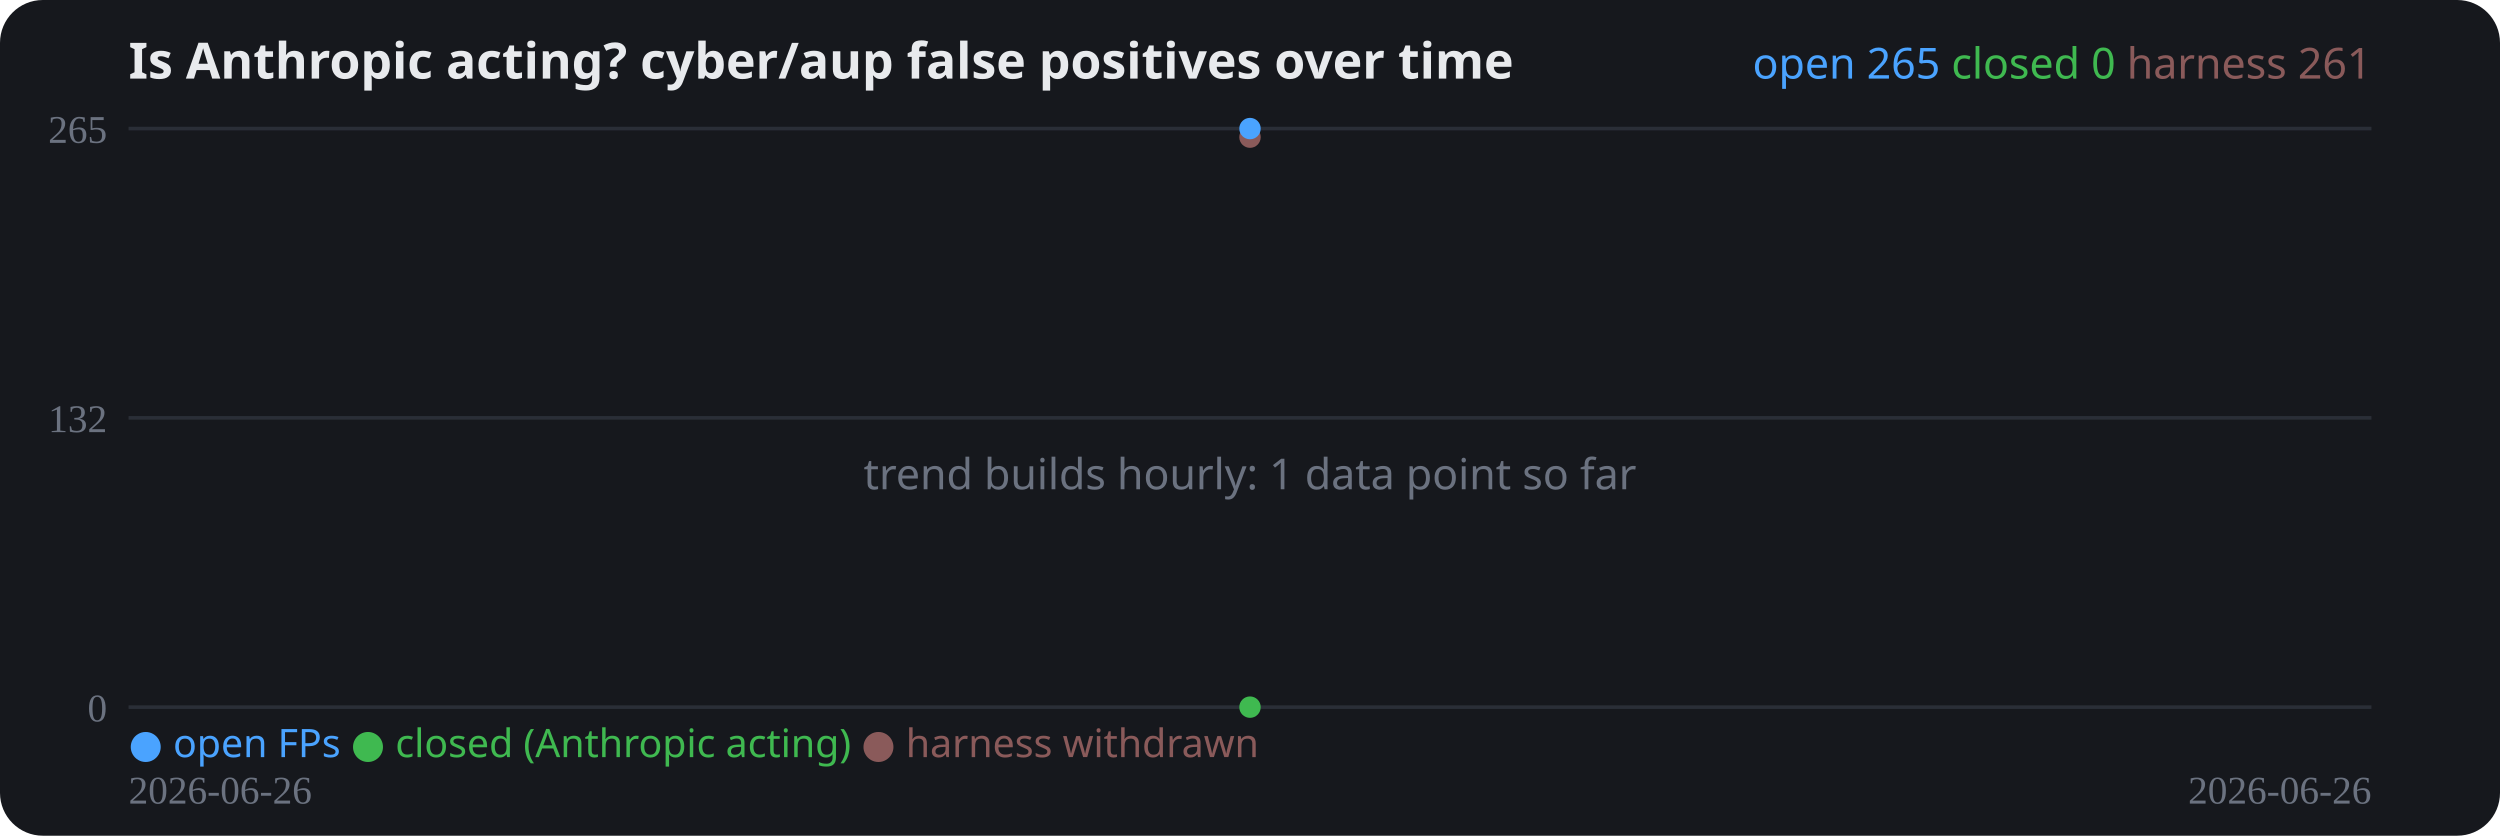
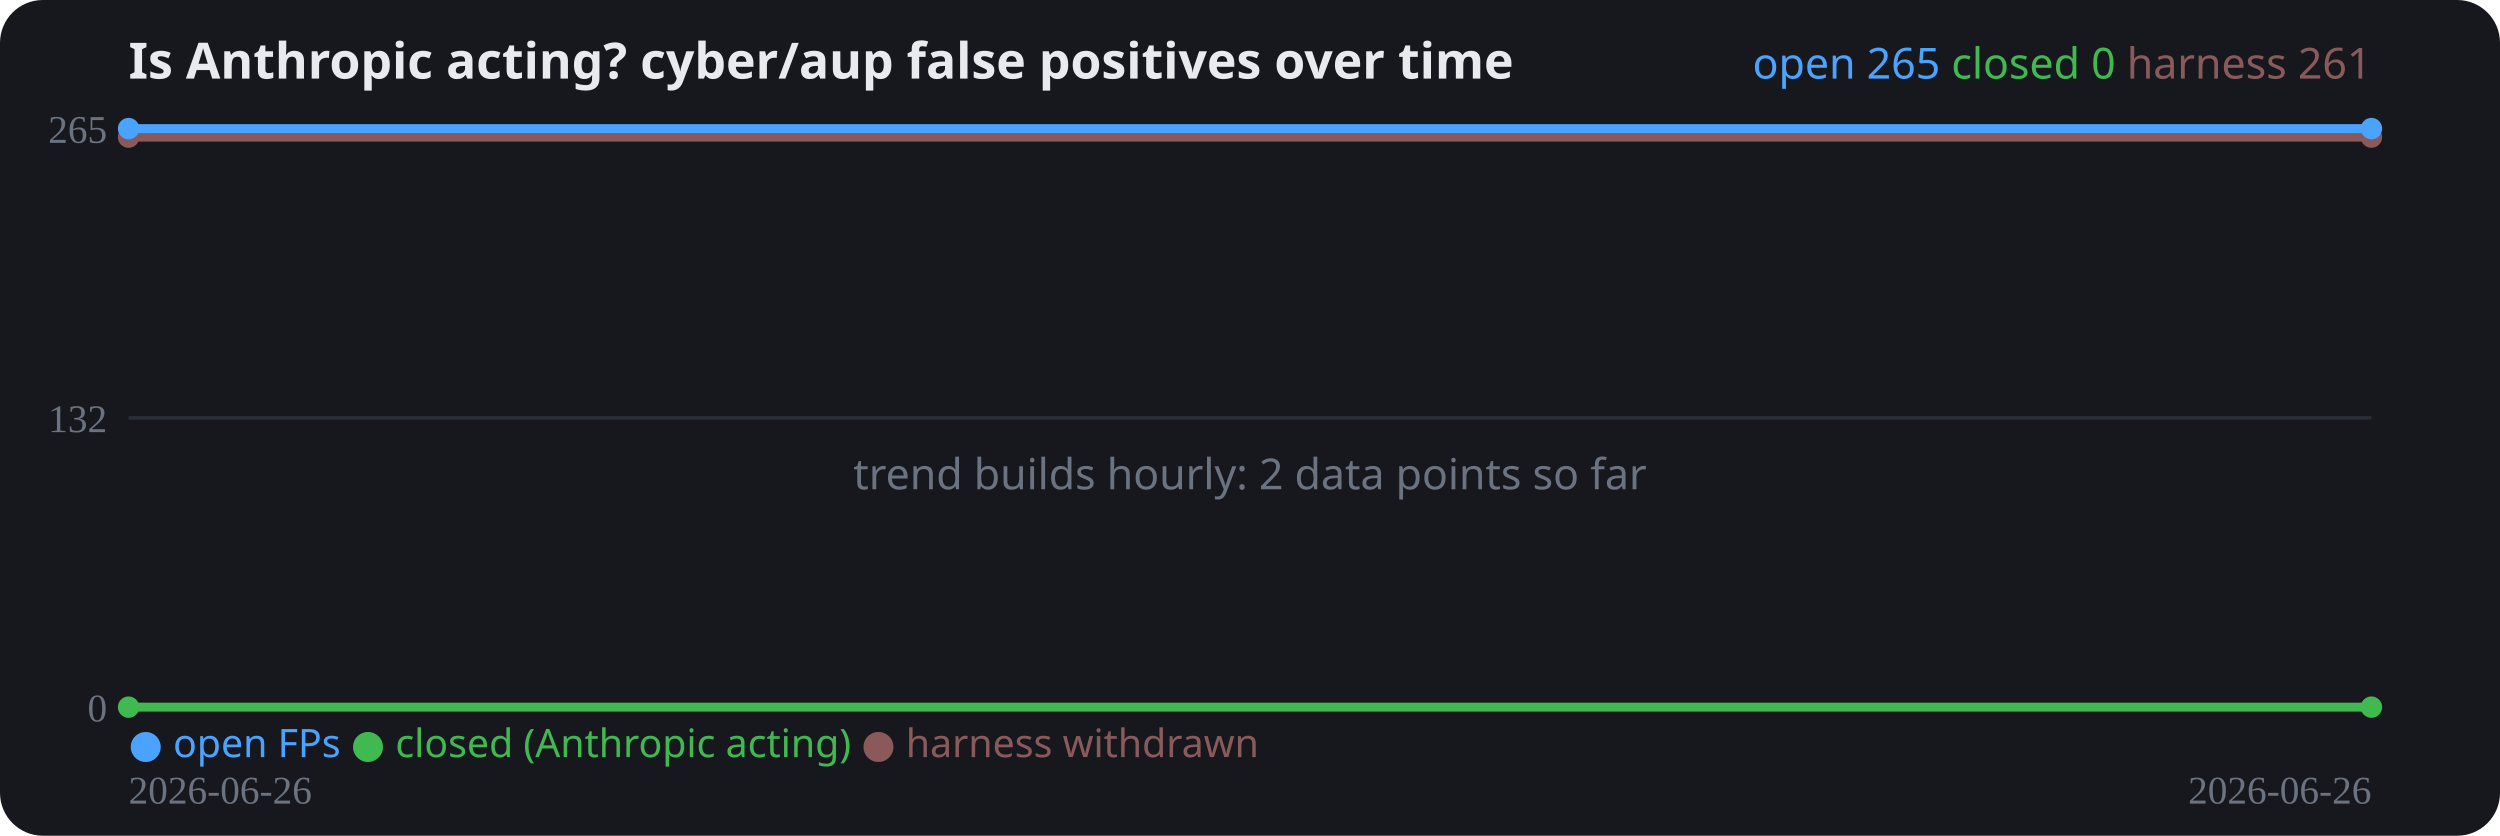
<svg xmlns="http://www.w3.org/2000/svg" width="700" height="234" viewBox="0 0 700 234" role="img">
  <rect width="700" height="234" rx="12" fill="#16181d" />
  <text x="36" y="22" fill="#e8eaed" font-family="system-ui,sans-serif" font-size="14" font-weight="700">Is Anthropic acting? cyber/aup false positives over time</text>
  <line x1="36" y1="198.0" x2="664" y2="198.0" stroke="#2a2e37" stroke-width="1" />
  <text x="30" y="202.0" fill="#6b7280" font-size="11" text-anchor="end">0</text>
  <line x1="36" y1="117.0" x2="664" y2="117.0" stroke="#2a2e37" stroke-width="1" />
  <text x="30" y="121.0" fill="#6b7280" font-size="11" text-anchor="end">132</text>
  <line x1="36" y1="36.0" x2="664" y2="36.0" stroke="#2a2e37" stroke-width="1" />
  <text x="30" y="40.0" fill="#6b7280" font-size="11" text-anchor="end">265</text>
-   <text x="350" y="137" text-anchor="middle" fill="#6b7280" font-family="system-ui,sans-serif" font-size="12">trend builds hourly: 1 data point so far</text>
-   <circle cx="350.0" cy="38.4" r="3" fill="#8a5a5a" />
-   <circle cx="350.0" cy="198.0" r="3" fill="#3fb950" />
-   <circle cx="350.0" cy="36.0" r="3" fill="#4aa3ff" />
+   <text x="350" y="137" text-anchor="middle" fill="#6b7280" font-family="system-ui,sans-serif" font-size="12">trend builds hourly: 2 data points so far</text>
+   <polyline fill="none" stroke="#8a5a5a" stroke-width="2.5" stroke-linejoin="round" points="36.0,38.4 664.0,38.4" />
+   <circle cx="36.0" cy="38.4" r="3" fill="#8a5a5a" />
+   <circle cx="664.0" cy="38.4" r="3" fill="#8a5a5a" />
+   <polyline fill="none" stroke="#3fb950" stroke-width="2.5" stroke-linejoin="round" points="36.0,198.0 664.0,198.0" />
+   <circle cx="36.0" cy="198.0" r="3" fill="#3fb950" />
+   <circle cx="664.0" cy="198.0" r="3" fill="#3fb950" />
+   <polyline fill="none" stroke="#4aa3ff" stroke-width="2.5" stroke-linejoin="round" points="36.0,36.0 664.0,36.0" />
+   <circle cx="36.0" cy="36.0" r="3" fill="#4aa3ff" />
+   <circle cx="664.0" cy="36.0" r="3" fill="#4aa3ff" />
  <text x="36" y="225" fill="#6b7280" font-size="11">2026-06-26</text>
  <text x="664" y="225" fill="#6b7280" font-size="11" text-anchor="end">2026-06-26</text>
  <text x="36" y="212" font-family="system-ui,sans-serif" font-size="11">
    <tspan fill="#4aa3ff">● open FPs</tspan>
    <tspan fill="#3fb950">● closed (Anthropic acting)</tspan>
    <tspan fill="#8a5a5a">● harness withdrawn</tspan>
  </text>
  <text x="664" y="22" text-anchor="end" font-family="system-ui,sans-serif" font-size="12">
    <tspan fill="#4aa3ff">open 265</tspan>
    <tspan fill="#3fb950">closed 0</tspan>
    <tspan fill="#8a5a5a">harness 261</tspan>
  </text>
</svg>
